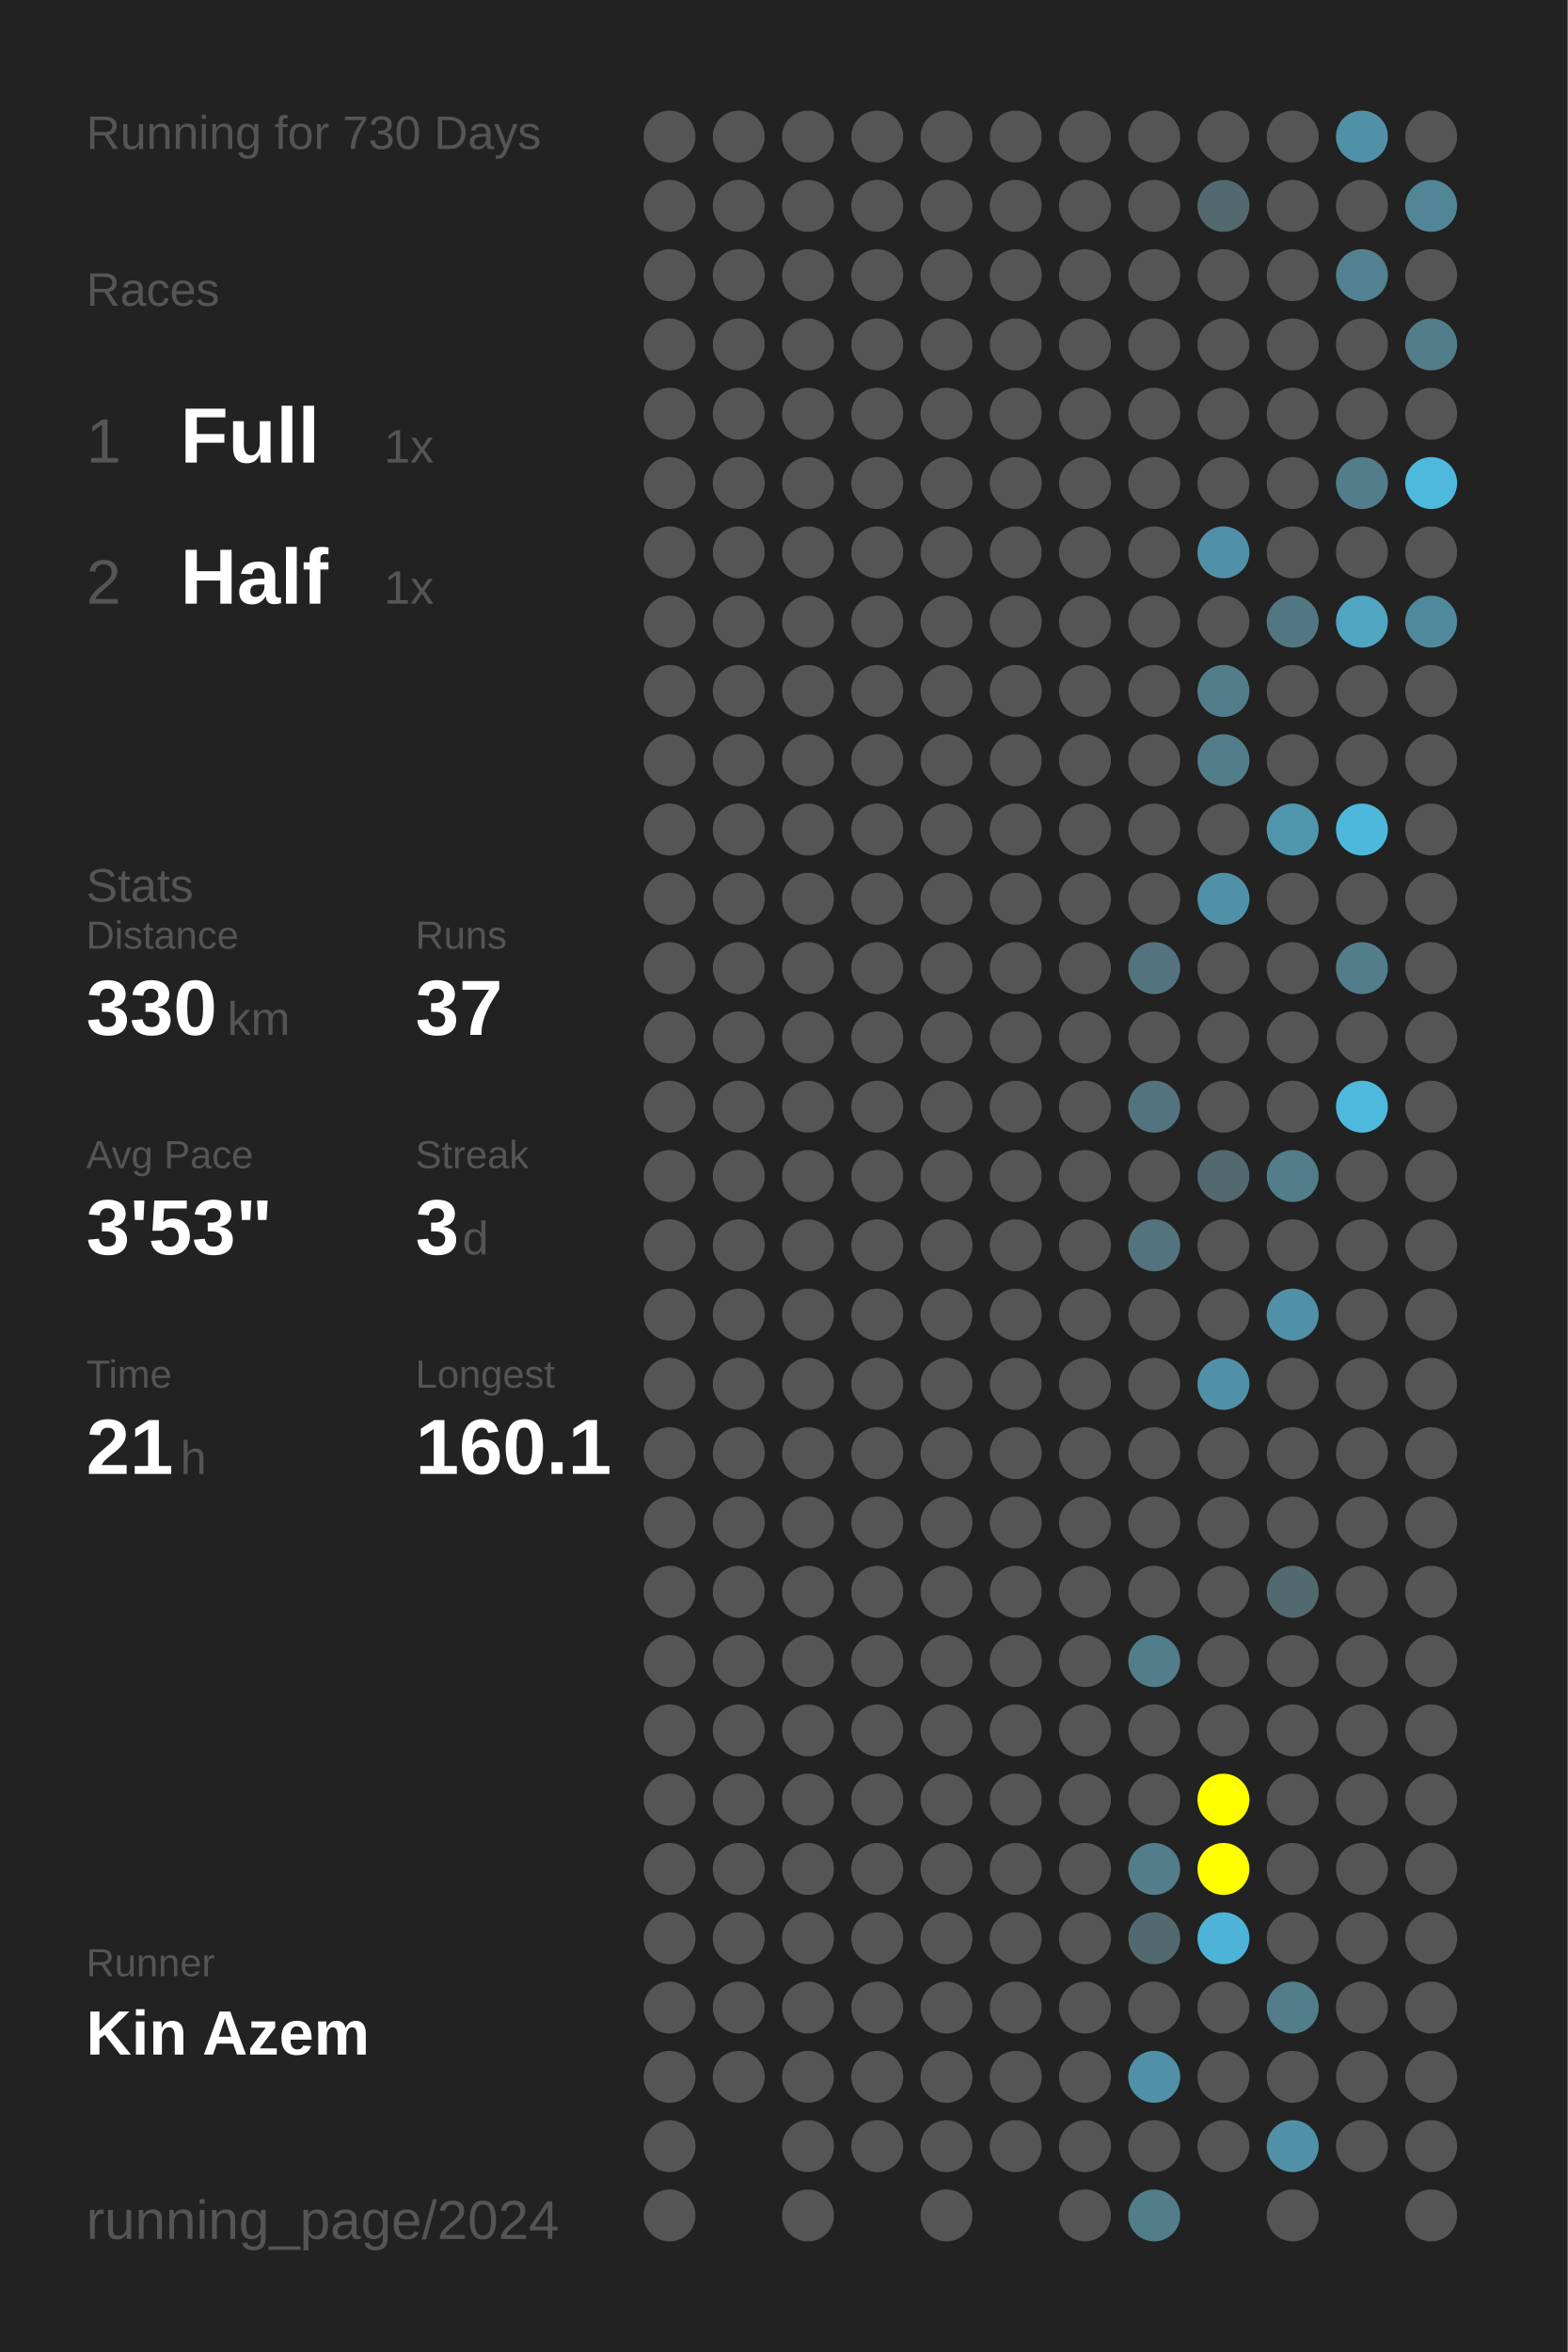
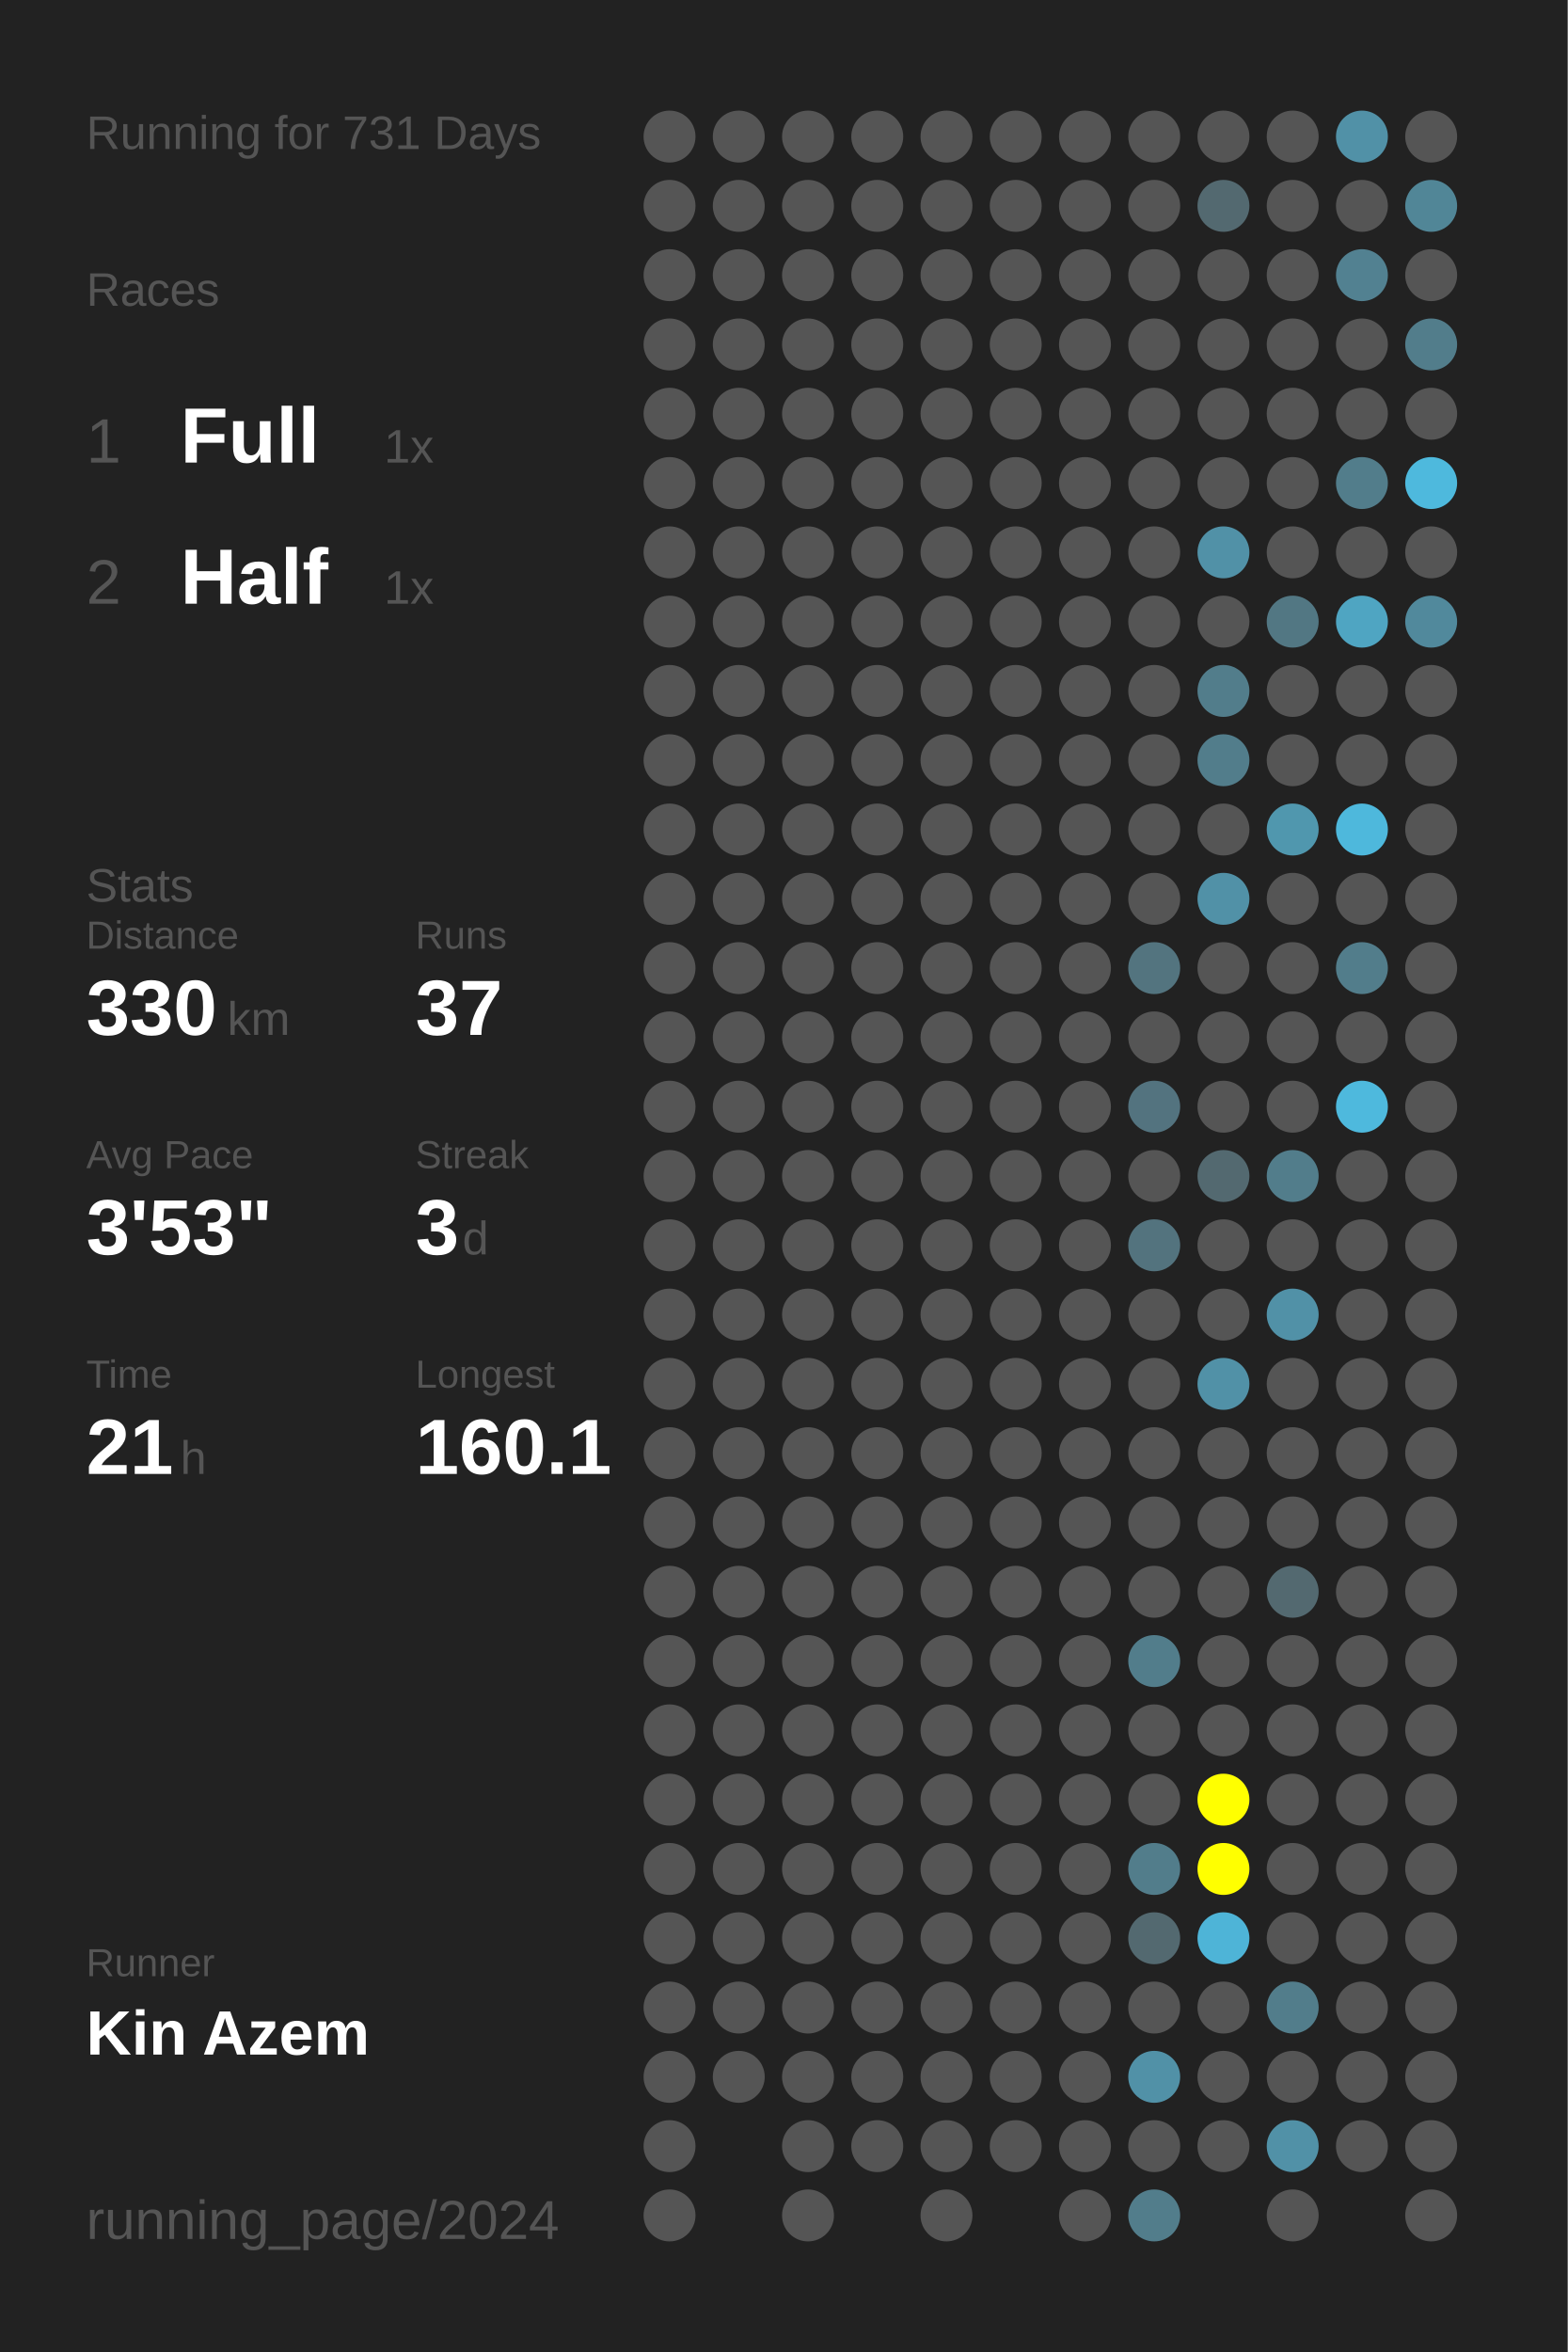
<svg xmlns="http://www.w3.org/2000/svg" baseProfile="full" height="300mm" version="1.1" viewBox="0,0,200,300" width="200mm">
  <defs />
  <rect fill="#222222" height="300" width="200" x="0" y="0" />
-   <text fill="#555555" style="font-size:6px; font-family:Arial;" x="11" y="19">Running for 730 Days</text>
+   <text fill="#555555" style="font-size:6px; font-family:Arial;" x="11" y="19">Running for 731 Days</text>
  <text fill="#555555" style="font-size:6px; font-family:Arial;" x="11" y="39">Races</text>
  <text fill="#555555" style="font-size:8px; font-family:Arial;" x="11" y="59">1</text>
  <text fill="#FFFFFF" style="font-size:10px; font-family:Arial; font-weight:bold;" x="23" y="59">Full</text>
  <text fill="#555555" style="font-size:6px; font-family:Arial;" x="49" y="59">1x</text>
  <text fill="#555555" style="font-size:8px; font-family:Arial;" x="11" y="77">2</text>
  <text fill="#FFFFFF" style="font-size:10px; font-family:Arial; font-weight:bold;" x="23" y="77">Half</text>
  <text fill="#555555" style="font-size:6px; font-family:Arial;" x="49" y="77">1x</text>
  <text fill="#555555" style="font-size:6px; font-family:Arial;" x="11" y="115">Stats</text>
  <text fill="#555555" style="font-size:5px; font-family:Arial;" x="11" y="121">Distance</text>
  <text fill="#FFFFFF" style="font-size:10px; font-family:Arial; font-weight:bold;" x="11" y="132">330</text>
  <text fill="#555555" style="font-size:6px; font-family:Arial;" x="29" y="132">km</text>
  <text fill="#555555" style="font-size:5px; font-family:Arial;" x="53" y="121">Runs</text>
  <text fill="#FFFFFF" style="font-size:10px; font-family:Arial; font-weight:bold;" x="53" y="132">37</text>
  <text fill="#555555" style="font-size:5px; font-family:Arial;" x="11" y="149">Avg Pace</text>
  <text fill="#FFFFFF" style="font-size:10px; font-family:Arial; font-weight:bold;" x="11" y="160">3'53"</text>
  <text fill="#555555" style="font-size:5px; font-family:Arial;" x="53" y="149">Streak</text>
  <text fill="#FFFFFF" style="font-size:10px; font-family:Arial; font-weight:bold;" x="53" y="160">3</text>
  <text fill="#555555" style="font-size:6px; font-family:Arial;" x="59" y="160">d</text>
  <text fill="#555555" style="font-size:5px; font-family:Arial;" x="11" y="177">Time</text>
  <text fill="#FFFFFF" style="font-size:10px; font-family:Arial; font-weight:bold;" x="11" y="188">21</text>
  <text fill="#555555" style="font-size:6px; font-family:Arial;" x="23" y="188">h</text>
  <text fill="#555555" style="font-size:5px; font-family:Arial;" x="53" y="177">Longest</text>
  <text fill="#FFFFFF" style="font-size:10px; font-family:Arial; font-weight:bold;" x="53" y="188">160.1</text>
  <text fill="#555555" style="font-size:5px; font-family:Arial;" x="11" y="252.065">Runner</text>
  <text fill="#FFFFFF" style="font-size:8px; font-family:Arial; font-weight:bold;" x="11" y="262.065">Kin Azem</text>
  <text fill="#555555" style="font-size:7px; font-family:Arial;" x="11" y="285.581">running_page/2024</text>
  <circle cx="85.417" cy="17.419" fill="#555555" r="3.312" />
  <circle cx="85.417" cy="26.258" fill="#555555" r="3.312" />
  <circle cx="85.417" cy="35.097" fill="#555555" r="3.312" />
  <circle cx="85.417" cy="43.935" fill="#555555" r="3.312" />
  <circle cx="85.417" cy="52.774" fill="#555555" r="3.312" />
  <circle cx="85.417" cy="61.613" fill="#555555" r="3.312" />
  <circle cx="85.417" cy="70.452" fill="#555555" r="3.312" />
  <circle cx="85.417" cy="79.29" fill="#555555" r="3.312" />
  <circle cx="85.417" cy="88.129" fill="#555555" r="3.312" />
  <circle cx="85.417" cy="96.968" fill="#555555" r="3.312" />
  <circle cx="85.417" cy="105.806" fill="#555555" r="3.312" />
  <circle cx="85.417" cy="114.645" fill="#555555" r="3.312" />
  <circle cx="85.417" cy="123.484" fill="#555555" r="3.312" />
  <circle cx="85.417" cy="132.323" fill="#555555" r="3.312" />
  <circle cx="85.417" cy="141.161" fill="#555555" r="3.312" />
  <circle cx="85.417" cy="150" fill="#555555" r="3.312" />
  <circle cx="85.417" cy="158.839" fill="#555555" r="3.312" />
  <circle cx="85.417" cy="167.677" fill="#555555" r="3.312" />
  <circle cx="85.417" cy="176.516" fill="#555555" r="3.312" />
  <circle cx="85.417" cy="185.355" fill="#555555" r="3.312" />
  <circle cx="85.417" cy="194.194" fill="#555555" r="3.312" />
  <circle cx="85.417" cy="203.032" fill="#555555" r="3.312" />
  <circle cx="85.417" cy="211.871" fill="#555555" r="3.312" />
  <circle cx="85.417" cy="220.71" fill="#555555" r="3.312" />
  <circle cx="85.417" cy="229.548" fill="#555555" r="3.312" />
  <circle cx="85.417" cy="238.387" fill="#555555" r="3.312" />
  <circle cx="85.417" cy="247.226" fill="#555555" r="3.312" />
  <circle cx="85.417" cy="256.065" fill="#555555" r="3.312" />
  <circle cx="85.417" cy="264.903" fill="#555555" r="3.312" />
  <circle cx="85.417" cy="273.742" fill="#555555" r="3.312" />
  <circle cx="85.417" cy="282.581" fill="#555555" r="3.312" />
  <circle cx="94.25" cy="17.419" fill="#555555" r="3.312" />
  <circle cx="94.25" cy="26.258" fill="#555555" r="3.312" />
  <circle cx="94.25" cy="35.097" fill="#555555" r="3.312" />
  <circle cx="94.25" cy="43.935" fill="#555555" r="3.312" />
  <circle cx="94.25" cy="52.774" fill="#555555" r="3.312" />
  <circle cx="94.25" cy="61.613" fill="#555555" r="3.312" />
  <circle cx="94.25" cy="70.452" fill="#555555" r="3.312" />
  <circle cx="94.25" cy="79.29" fill="#555555" r="3.312" />
  <circle cx="94.25" cy="88.129" fill="#555555" r="3.312" />
  <circle cx="94.25" cy="96.968" fill="#555555" r="3.312" />
  <circle cx="94.25" cy="105.806" fill="#555555" r="3.312" />
  <circle cx="94.25" cy="114.645" fill="#555555" r="3.312" />
  <circle cx="94.25" cy="123.484" fill="#555555" r="3.312" />
  <circle cx="94.25" cy="132.323" fill="#555555" r="3.312" />
  <circle cx="94.25" cy="141.161" fill="#555555" r="3.312" />
  <circle cx="94.25" cy="150" fill="#555555" r="3.312" />
  <circle cx="94.25" cy="158.839" fill="#555555" r="3.312" />
  <circle cx="94.25" cy="167.677" fill="#555555" r="3.312" />
  <circle cx="94.25" cy="176.516" fill="#555555" r="3.312" />
  <circle cx="94.25" cy="185.355" fill="#555555" r="3.312" />
  <circle cx="94.25" cy="194.194" fill="#555555" r="3.312" />
  <circle cx="94.25" cy="203.032" fill="#555555" r="3.312" />
  <circle cx="94.25" cy="211.871" fill="#555555" r="3.312" />
  <circle cx="94.25" cy="220.71" fill="#555555" r="3.312" />
  <circle cx="94.25" cy="229.548" fill="#555555" r="3.312" />
  <circle cx="94.25" cy="238.387" fill="#555555" r="3.312" />
  <circle cx="94.25" cy="247.226" fill="#555555" r="3.312" />
  <circle cx="94.25" cy="256.065" fill="#555555" r="3.312" />
  <circle cx="94.25" cy="264.903" fill="#555555" r="3.312" />
  <circle cx="103.083" cy="17.419" fill="#555555" r="3.312" />
  <circle cx="103.083" cy="26.258" fill="#555555" r="3.312" />
  <circle cx="103.083" cy="35.097" fill="#555555" r="3.312" />
  <circle cx="103.083" cy="43.935" fill="#555555" r="3.312" />
  <circle cx="103.083" cy="52.774" fill="#555555" r="3.312" />
  <circle cx="103.083" cy="61.613" fill="#555555" r="3.312" />
  <circle cx="103.083" cy="70.452" fill="#555555" r="3.312" />
  <circle cx="103.083" cy="79.29" fill="#555555" r="3.312" />
  <circle cx="103.083" cy="88.129" fill="#555555" r="3.312" />
  <circle cx="103.083" cy="96.968" fill="#555555" r="3.312" />
  <circle cx="103.083" cy="105.806" fill="#555555" r="3.312" />
  <circle cx="103.083" cy="114.645" fill="#555555" r="3.312" />
  <circle cx="103.083" cy="123.484" fill="#555555" r="3.312" />
  <circle cx="103.083" cy="132.323" fill="#555555" r="3.312" />
  <circle cx="103.083" cy="141.161" fill="#555555" r="3.312" />
  <circle cx="103.083" cy="150" fill="#555555" r="3.312" />
  <circle cx="103.083" cy="158.839" fill="#555555" r="3.312" />
  <circle cx="103.083" cy="167.677" fill="#555555" r="3.312" />
  <circle cx="103.083" cy="176.516" fill="#555555" r="3.312" />
  <circle cx="103.083" cy="185.355" fill="#555555" r="3.312" />
  <circle cx="103.083" cy="194.194" fill="#555555" r="3.312" />
  <circle cx="103.083" cy="203.032" fill="#555555" r="3.312" />
  <circle cx="103.083" cy="211.871" fill="#555555" r="3.312" />
  <circle cx="103.083" cy="220.71" fill="#555555" r="3.312" />
  <circle cx="103.083" cy="229.548" fill="#555555" r="3.312" />
  <circle cx="103.083" cy="238.387" fill="#555555" r="3.312" />
  <circle cx="103.083" cy="247.226" fill="#555555" r="3.312" />
  <circle cx="103.083" cy="256.065" fill="#555555" r="3.312" />
  <circle cx="103.083" cy="264.903" fill="#555555" r="3.312" />
  <circle cx="103.083" cy="273.742" fill="#555555" r="3.312" />
  <circle cx="103.083" cy="282.581" fill="#555555" r="3.312" />
  <circle cx="111.917" cy="17.419" fill="#555555" r="3.312" />
  <circle cx="111.917" cy="26.258" fill="#555555" r="3.312" />
  <circle cx="111.917" cy="35.097" fill="#555555" r="3.312" />
  <circle cx="111.917" cy="43.935" fill="#555555" r="3.312" />
  <circle cx="111.917" cy="52.774" fill="#555555" r="3.312" />
  <circle cx="111.917" cy="61.613" fill="#555555" r="3.312" />
  <circle cx="111.917" cy="70.452" fill="#555555" r="3.312" />
  <circle cx="111.917" cy="79.29" fill="#555555" r="3.312" />
  <circle cx="111.917" cy="88.129" fill="#555555" r="3.312" />
  <circle cx="111.917" cy="96.968" fill="#555555" r="3.312" />
  <circle cx="111.917" cy="105.806" fill="#555555" r="3.312" />
  <circle cx="111.917" cy="114.645" fill="#555555" r="3.312" />
  <circle cx="111.917" cy="123.484" fill="#555555" r="3.312" />
  <circle cx="111.917" cy="132.323" fill="#555555" r="3.312" />
  <circle cx="111.917" cy="141.161" fill="#555555" r="3.312" />
  <circle cx="111.917" cy="150" fill="#555555" r="3.312" />
  <circle cx="111.917" cy="158.839" fill="#555555" r="3.312" />
  <circle cx="111.917" cy="167.677" fill="#555555" r="3.312" />
  <circle cx="111.917" cy="176.516" fill="#555555" r="3.312" />
  <circle cx="111.917" cy="185.355" fill="#555555" r="3.312" />
  <circle cx="111.917" cy="194.194" fill="#555555" r="3.312" />
  <circle cx="111.917" cy="203.032" fill="#555555" r="3.312" />
  <circle cx="111.917" cy="211.871" fill="#555555" r="3.312" />
  <circle cx="111.917" cy="220.71" fill="#555555" r="3.312" />
  <circle cx="111.917" cy="229.548" fill="#555555" r="3.312" />
  <circle cx="111.917" cy="238.387" fill="#555555" r="3.312" />
  <circle cx="111.917" cy="247.226" fill="#555555" r="3.312" />
  <circle cx="111.917" cy="256.065" fill="#555555" r="3.312" />
  <circle cx="111.917" cy="264.903" fill="#555555" r="3.312" />
  <circle cx="111.917" cy="273.742" fill="#555555" r="3.312" />
  <circle cx="120.75" cy="17.419" fill="#555555" r="3.312" />
  <circle cx="120.75" cy="26.258" fill="#555555" r="3.312" />
  <circle cx="120.75" cy="35.097" fill="#555555" r="3.312" />
  <circle cx="120.75" cy="43.935" fill="#555555" r="3.312" />
  <circle cx="120.75" cy="52.774" fill="#555555" r="3.312" />
  <circle cx="120.75" cy="61.613" fill="#555555" r="3.312" />
  <circle cx="120.75" cy="70.452" fill="#555555" r="3.312" />
  <circle cx="120.75" cy="79.29" fill="#555555" r="3.312" />
  <circle cx="120.75" cy="88.129" fill="#555555" r="3.312" />
  <circle cx="120.75" cy="96.968" fill="#555555" r="3.312" />
  <circle cx="120.75" cy="105.806" fill="#555555" r="3.312" />
  <circle cx="120.75" cy="114.645" fill="#555555" r="3.312" />
  <circle cx="120.75" cy="123.484" fill="#555555" r="3.312" />
  <circle cx="120.75" cy="132.323" fill="#555555" r="3.312" />
  <circle cx="120.75" cy="141.161" fill="#555555" r="3.312" />
  <circle cx="120.75" cy="150" fill="#555555" r="3.312" />
  <circle cx="120.75" cy="158.839" fill="#555555" r="3.312" />
  <circle cx="120.75" cy="167.677" fill="#555555" r="3.312" />
  <circle cx="120.75" cy="176.516" fill="#555555" r="3.312" />
  <circle cx="120.75" cy="185.355" fill="#555555" r="3.312" />
  <circle cx="120.75" cy="194.194" fill="#555555" r="3.312" />
  <circle cx="120.75" cy="203.032" fill="#555555" r="3.312" />
  <circle cx="120.75" cy="211.871" fill="#555555" r="3.312" />
  <circle cx="120.75" cy="220.71" fill="#555555" r="3.312" />
  <circle cx="120.75" cy="229.548" fill="#555555" r="3.312" />
  <circle cx="120.75" cy="238.387" fill="#555555" r="3.312" />
  <circle cx="120.75" cy="247.226" fill="#555555" r="3.312" />
  <circle cx="120.75" cy="256.065" fill="#555555" r="3.312" />
  <circle cx="120.75" cy="264.903" fill="#555555" r="3.312" />
  <circle cx="120.75" cy="273.742" fill="#555555" r="3.312" />
  <circle cx="120.75" cy="282.581" fill="#555555" r="3.312" />
  <circle cx="129.583" cy="17.419" fill="#555555" r="3.312" />
  <circle cx="129.583" cy="26.258" fill="#555555" r="3.312" />
  <circle cx="129.583" cy="35.097" fill="#555555" r="3.312" />
  <circle cx="129.583" cy="43.935" fill="#555555" r="3.312" />
  <circle cx="129.583" cy="52.774" fill="#555555" r="3.312" />
  <circle cx="129.583" cy="61.613" fill="#555555" r="3.312" />
  <circle cx="129.583" cy="70.452" fill="#555555" r="3.312" />
  <circle cx="129.583" cy="79.29" fill="#555555" r="3.312" />
  <circle cx="129.583" cy="88.129" fill="#555555" r="3.312" />
  <circle cx="129.583" cy="96.968" fill="#555555" r="3.312" />
  <circle cx="129.583" cy="105.806" fill="#555555" r="3.312" />
  <circle cx="129.583" cy="114.645" fill="#555555" r="3.312" />
  <circle cx="129.583" cy="123.484" fill="#555555" r="3.312" />
  <circle cx="129.583" cy="132.323" fill="#555555" r="3.312" />
  <circle cx="129.583" cy="141.161" fill="#555555" r="3.312" />
  <circle cx="129.583" cy="150" fill="#555555" r="3.312" />
  <circle cx="129.583" cy="158.839" fill="#555555" r="3.312" />
  <circle cx="129.583" cy="167.677" fill="#555555" r="3.312" />
  <circle cx="129.583" cy="176.516" fill="#555555" r="3.312" />
  <circle cx="129.583" cy="185.355" fill="#555555" r="3.312" />
  <circle cx="129.583" cy="194.194" fill="#555555" r="3.312" />
  <circle cx="129.583" cy="203.032" fill="#555555" r="3.312" />
  <circle cx="129.583" cy="211.871" fill="#555555" r="3.312" />
  <circle cx="129.583" cy="220.71" fill="#555555" r="3.312" />
  <circle cx="129.583" cy="229.548" fill="#555555" r="3.312" />
  <circle cx="129.583" cy="238.387" fill="#555555" r="3.312" />
  <circle cx="129.583" cy="247.226" fill="#555555" r="3.312" />
  <circle cx="129.583" cy="256.065" fill="#555555" r="3.312" />
  <circle cx="129.583" cy="264.903" fill="#555555" r="3.312" />
  <circle cx="129.583" cy="273.742" fill="#555555" r="3.312" />
  <circle cx="138.417" cy="17.419" fill="#555555" r="3.312" />
  <circle cx="138.417" cy="26.258" fill="#555555" r="3.312" />
  <circle cx="138.417" cy="35.097" fill="#555555" r="3.312" />
  <circle cx="138.417" cy="43.935" fill="#555555" r="3.312" />
  <circle cx="138.417" cy="52.774" fill="#555555" r="3.312" />
  <circle cx="138.417" cy="61.613" fill="#555555" r="3.312" />
  <circle cx="138.417" cy="70.452" fill="#555555" r="3.312" />
  <circle cx="138.417" cy="79.29" fill="#555555" r="3.312" />
  <circle cx="138.417" cy="88.129" fill="#555555" r="3.312" />
  <circle cx="138.417" cy="96.968" fill="#555555" r="3.312" />
  <circle cx="138.417" cy="105.806" fill="#555555" r="3.312" />
  <circle cx="138.417" cy="114.645" fill="#555555" r="3.312" />
  <circle cx="138.417" cy="123.484" fill="#555555" r="3.312" />
  <circle cx="138.417" cy="132.323" fill="#555555" r="3.312" />
  <circle cx="138.417" cy="141.161" fill="#555555" r="3.312" />
  <circle cx="138.417" cy="150" fill="#555555" r="3.312" />
  <circle cx="138.417" cy="158.839" fill="#555555" r="3.312" />
  <circle cx="138.417" cy="167.677" fill="#555555" r="3.312" />
  <circle cx="138.417" cy="176.516" fill="#555555" r="3.312" />
  <circle cx="138.417" cy="185.355" fill="#555555" r="3.312" />
  <circle cx="138.417" cy="194.194" fill="#555555" r="3.312" />
  <circle cx="138.417" cy="203.032" fill="#555555" r="3.312" />
  <circle cx="138.417" cy="211.871" fill="#555555" r="3.312" />
  <circle cx="138.417" cy="220.71" fill="#555555" r="3.312" />
  <circle cx="138.417" cy="229.548" fill="#555555" r="3.312" />
  <circle cx="138.417" cy="238.387" fill="#555555" r="3.312" />
  <circle cx="138.417" cy="247.226" fill="#555555" r="3.312" />
  <circle cx="138.417" cy="256.065" fill="#555555" r="3.312" />
  <circle cx="138.417" cy="264.903" fill="#555555" r="3.312" />
  <circle cx="138.417" cy="273.742" fill="#555555" r="3.312" />
  <circle cx="138.417" cy="282.581" fill="#555555" r="3.312" />
  <circle cx="147.25" cy="17.419" fill="#555555" r="3.312" />
  <circle cx="147.25" cy="26.258" fill="#555555" r="3.312" />
  <circle cx="147.25" cy="35.097" fill="#555555" r="3.312" />
  <circle cx="147.25" cy="43.935" fill="#555555" r="3.312" />
  <circle cx="147.25" cy="52.774" fill="#555555" r="3.312" />
  <circle cx="147.25" cy="61.613" fill="#555555" r="3.312" />
  <circle cx="147.25" cy="70.452" fill="#555555" r="3.312" />
  <circle cx="147.25" cy="79.29" fill="#555555" r="3.312" />
  <circle cx="147.25" cy="88.129" fill="#555555" r="3.312" />
  <circle cx="147.25" cy="96.968" fill="#555555" r="3.312" />
  <circle cx="147.25" cy="105.806" fill="#555555" r="3.312" />
  <circle cx="147.25" cy="114.645" fill="#555555" r="3.312" />
  <circle cx="147.25" cy="123.484" fill="#53747f" r="3.312" />
  <circle cx="147.25" cy="132.323" fill="#555555" r="3.312" />
  <circle cx="147.25" cy="141.161" fill="#53737f" r="3.312" />
  <circle cx="147.25" cy="150" fill="#555555" r="3.312" />
  <circle cx="147.25" cy="158.839" fill="#53737e" r="3.312" />
  <circle cx="147.25" cy="167.677" fill="#555555" r="3.312" />
  <circle cx="147.25" cy="176.516" fill="#555555" r="3.312" />
  <circle cx="147.25" cy="185.355" fill="#555555" r="3.312" />
  <circle cx="147.25" cy="194.194" fill="#555555" r="3.312" />
  <circle cx="147.25" cy="203.032" fill="#555555" r="3.312" />
  <circle cx="147.25" cy="211.871" fill="#527d8b" r="3.312" />
  <circle cx="147.25" cy="220.71" fill="#555555" r="3.312" />
  <circle cx="147.25" cy="229.548" fill="#555555" r="3.312" />
  <circle cx="147.25" cy="238.387" fill="#527d8b" r="3.312" />
  <circle cx="147.25" cy="247.226" fill="#536970" r="3.312" />
  <circle cx="147.25" cy="256.065" fill="#555555" r="3.312" />
  <circle cx="147.25" cy="264.903" fill="#5191a7" r="3.312" />
  <circle cx="147.25" cy="273.742" fill="#555555" r="3.312" />
  <circle cx="147.25" cy="282.581" fill="#527d8b" r="3.312" />
  <circle cx="156.083" cy="17.419" fill="#555555" r="3.312" />
  <circle cx="156.083" cy="26.258" fill="#536970" r="3.312" />
  <circle cx="156.083" cy="35.097" fill="#555555" r="3.312" />
  <circle cx="156.083" cy="43.935" fill="#555555" r="3.312" />
  <circle cx="156.083" cy="52.774" fill="#555555" r="3.312" />
  <circle cx="156.083" cy="61.613" fill="#555555" r="3.312" />
  <circle cx="156.083" cy="70.452" fill="#5191a7" r="3.312" />
  <circle cx="156.083" cy="79.29" fill="#555555" r="3.312" />
  <circle cx="156.083" cy="88.129" fill="#527d8b" r="3.312" />
  <circle cx="156.083" cy="96.968" fill="#527d8b" r="3.312" />
  <circle cx="156.083" cy="105.806" fill="#555555" r="3.312" />
  <circle cx="156.083" cy="114.645" fill="#5191a7" r="3.312" />
  <circle cx="156.083" cy="123.484" fill="#555555" r="3.312" />
  <circle cx="156.083" cy="132.323" fill="#555555" r="3.312" />
  <circle cx="156.083" cy="141.161" fill="#555555" r="3.312" />
  <circle cx="156.083" cy="150" fill="#536970" r="3.312" />
  <circle cx="156.083" cy="158.839" fill="#555555" r="3.312" />
  <circle cx="156.083" cy="167.677" fill="#555555" r="3.312" />
  <circle cx="156.083" cy="176.516" fill="#5191a7" r="3.312" />
  <circle cx="156.083" cy="185.355" fill="#555555" r="3.312" />
  <circle cx="156.083" cy="194.194" fill="#555555" r="3.312" />
  <circle cx="156.083" cy="203.032" fill="#555555" r="3.312" />
  <circle cx="156.083" cy="211.871" fill="#555555" r="3.312" />
  <circle cx="156.083" cy="220.71" fill="#555555" r="3.312" />
  <circle cx="156.083" cy="229.548" fill="#FFFF00" r="3.312" />
  <circle cx="156.083" cy="238.387" fill="#FFFF00" r="3.312" />
  <circle cx="156.083" cy="247.226" fill="#4eb4d7" r="3.312" />
  <circle cx="156.083" cy="256.065" fill="#555555" r="3.312" />
  <circle cx="156.083" cy="264.903" fill="#555555" r="3.312" />
  <circle cx="156.083" cy="273.742" fill="#555555" r="3.312" />
  <circle cx="164.917" cy="17.419" fill="#555555" r="3.312" />
  <circle cx="164.917" cy="26.258" fill="#555555" r="3.312" />
  <circle cx="164.917" cy="35.097" fill="#555555" r="3.312" />
  <circle cx="164.917" cy="43.935" fill="#555555" r="3.312" />
  <circle cx="164.917" cy="52.774" fill="#555555" r="3.312" />
  <circle cx="164.917" cy="61.613" fill="#555555" r="3.312" />
  <circle cx="164.917" cy="70.452" fill="#555555" r="3.312" />
  <circle cx="164.917" cy="79.29" fill="#527783" r="3.312" />
  <circle cx="164.917" cy="88.129" fill="#555555" r="3.312" />
  <circle cx="164.917" cy="96.968" fill="#555555" r="3.312" />
  <circle cx="164.917" cy="105.806" fill="#5097ae" r="3.312" />
  <circle cx="164.917" cy="114.645" fill="#555555" r="3.312" />
  <circle cx="164.917" cy="123.484" fill="#555555" r="3.312" />
  <circle cx="164.917" cy="132.323" fill="#555555" r="3.312" />
  <circle cx="164.917" cy="141.161" fill="#555555" r="3.312" />
  <circle cx="164.917" cy="150" fill="#527d8b" r="3.312" />
  <circle cx="164.917" cy="158.839" fill="#555555" r="3.312" />
  <circle cx="164.917" cy="167.677" fill="#5191a7" r="3.312" />
  <circle cx="164.917" cy="176.516" fill="#555555" r="3.312" />
  <circle cx="164.917" cy="185.355" fill="#555555" r="3.312" />
  <circle cx="164.917" cy="194.194" fill="#555555" r="3.312" />
  <circle cx="164.917" cy="203.032" fill="#536970" r="3.312" />
  <circle cx="164.917" cy="211.871" fill="#555555" r="3.312" />
  <circle cx="164.917" cy="220.71" fill="#555555" r="3.312" />
  <circle cx="164.917" cy="229.548" fill="#555555" r="3.312" />
  <circle cx="164.917" cy="238.387" fill="#555555" r="3.312" />
  <circle cx="164.917" cy="247.226" fill="#555555" r="3.312" />
  <circle cx="164.917" cy="256.065" fill="#527d8b" r="3.312" />
  <circle cx="164.917" cy="264.903" fill="#555555" r="3.312" />
  <circle cx="164.917" cy="273.742" fill="#5191a7" r="3.312" />
  <circle cx="164.917" cy="282.581" fill="#555555" r="3.312" />
  <circle cx="173.75" cy="17.419" fill="#5191a7" r="3.312" />
  <circle cx="173.75" cy="26.258" fill="#555555" r="3.312" />
  <circle cx="173.75" cy="35.097" fill="#528191" r="3.312" />
  <circle cx="173.75" cy="43.935" fill="#555555" r="3.312" />
  <circle cx="173.75" cy="52.774" fill="#555555" r="3.312" />
  <circle cx="173.75" cy="61.613" fill="#527d8b" r="3.312" />
  <circle cx="173.75" cy="70.452" fill="#555555" r="3.312" />
  <circle cx="173.75" cy="79.29" fill="#4fa5c2" r="3.312" />
  <circle cx="173.75" cy="88.129" fill="#555555" r="3.312" />
  <circle cx="173.75" cy="96.968" fill="#555555" r="3.312" />
  <circle cx="173.75" cy="105.806" fill="#4eb8dc" r="3.312" />
  <circle cx="173.75" cy="114.645" fill="#555555" r="3.312" />
  <circle cx="173.75" cy="123.484" fill="#527d8b" r="3.312" />
  <circle cx="173.75" cy="132.323" fill="#555555" r="3.312" />
  <circle cx="173.75" cy="141.161" fill="#4eb9dd" r="3.312" />
  <circle cx="173.75" cy="150" fill="#555555" r="3.312" />
  <circle cx="173.75" cy="158.839" fill="#555555" r="3.312" />
  <circle cx="173.75" cy="167.677" fill="#555555" r="3.312" />
  <circle cx="173.75" cy="176.516" fill="#555555" r="3.312" />
  <circle cx="173.75" cy="185.355" fill="#555555" r="3.312" />
  <circle cx="173.75" cy="194.194" fill="#555555" r="3.312" />
  <circle cx="173.75" cy="203.032" fill="#555555" r="3.312" />
  <circle cx="173.75" cy="211.871" fill="#555555" r="3.312" />
  <circle cx="173.75" cy="220.71" fill="#555555" r="3.312" />
  <circle cx="173.75" cy="229.548" fill="#555555" r="3.312" />
  <circle cx="173.75" cy="238.387" fill="#555555" r="3.312" />
  <circle cx="173.75" cy="247.226" fill="#555555" r="3.312" />
  <circle cx="173.75" cy="256.065" fill="#555555" r="3.312" />
  <circle cx="173.75" cy="264.903" fill="#555555" r="3.312" />
  <circle cx="173.75" cy="273.742" fill="#555555" r="3.312" />
  <circle cx="182.583" cy="17.419" fill="#555555" r="3.312" />
  <circle cx="182.583" cy="26.258" fill="#518697" r="3.312" />
  <circle cx="182.583" cy="35.097" fill="#555555" r="3.312" />
  <circle cx="182.583" cy="43.935" fill="#527d8b" r="3.312" />
  <circle cx="182.583" cy="52.774" fill="#555555" r="3.312" />
  <circle cx="182.583" cy="61.613" fill="#4eb9dd" r="3.312" />
  <circle cx="182.583" cy="70.452" fill="#555555" r="3.312" />
  <circle cx="182.583" cy="79.29" fill="#51899c" r="3.312" />
  <circle cx="182.583" cy="88.129" fill="#555555" r="3.312" />
  <circle cx="182.583" cy="96.968" fill="#555555" r="3.312" />
  <circle cx="182.583" cy="105.806" fill="#555555" r="3.312" />
  <circle cx="182.583" cy="114.645" fill="#555555" r="3.312" />
  <circle cx="182.583" cy="123.484" fill="#555555" r="3.312" />
  <circle cx="182.583" cy="132.323" fill="#555555" r="3.312" />
  <circle cx="182.583" cy="141.161" fill="#555555" r="3.312" />
  <circle cx="182.583" cy="150" fill="#555555" r="3.312" />
  <circle cx="182.583" cy="158.839" fill="#555555" r="3.312" />
  <circle cx="182.583" cy="167.677" fill="#555555" r="3.312" />
  <circle cx="182.583" cy="176.516" fill="#555555" r="3.312" />
  <circle cx="182.583" cy="185.355" fill="#555555" r="3.312" />
  <circle cx="182.583" cy="194.194" fill="#555555" r="3.312" />
  <circle cx="182.583" cy="203.032" fill="#555555" r="3.312" />
  <circle cx="182.583" cy="211.871" fill="#555555" r="3.312" />
  <circle cx="182.583" cy="220.71" fill="#555555" r="3.312" />
  <circle cx="182.583" cy="229.548" fill="#555555" r="3.312" />
  <circle cx="182.583" cy="238.387" fill="#555555" r="3.312" />
  <circle cx="182.583" cy="247.226" fill="#555555" r="3.312" />
  <circle cx="182.583" cy="256.065" fill="#555555" r="3.312" />
  <circle cx="182.583" cy="264.903" fill="#555555" r="3.312" />
  <circle cx="182.583" cy="273.742" fill="#555555" r="3.312" />
  <circle cx="182.583" cy="282.581" fill="#555555" r="3.312" />
</svg>
